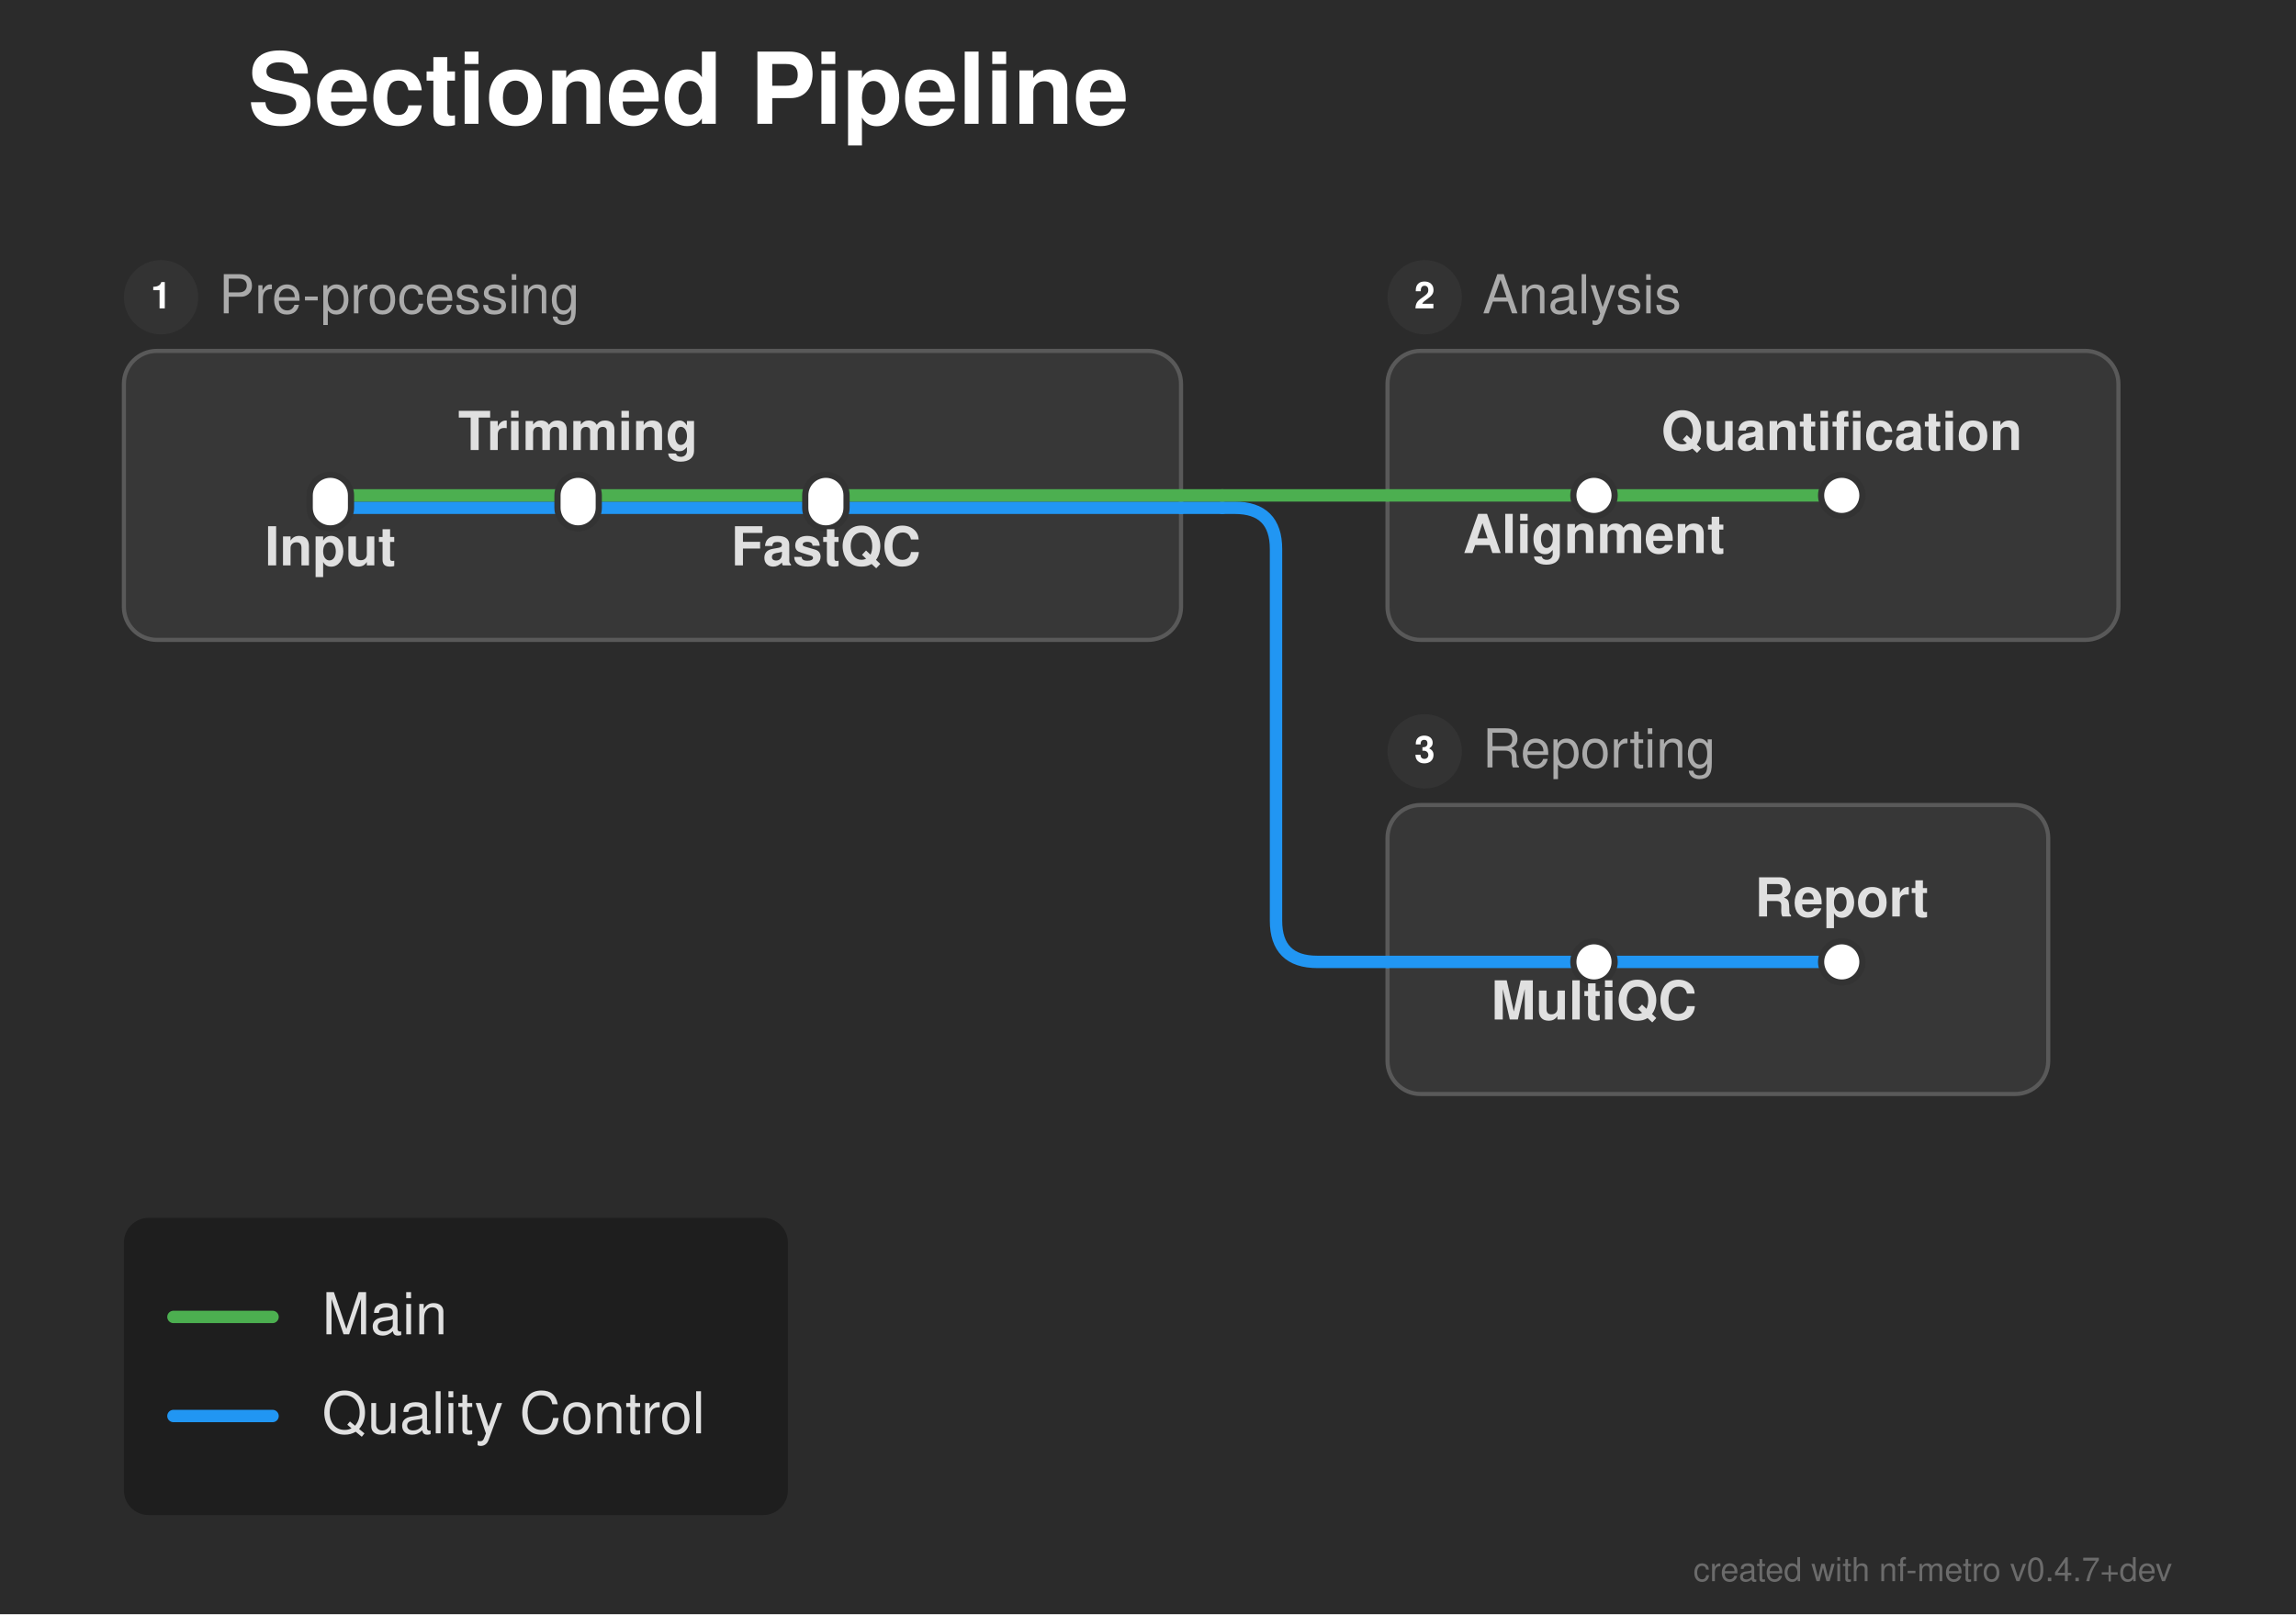
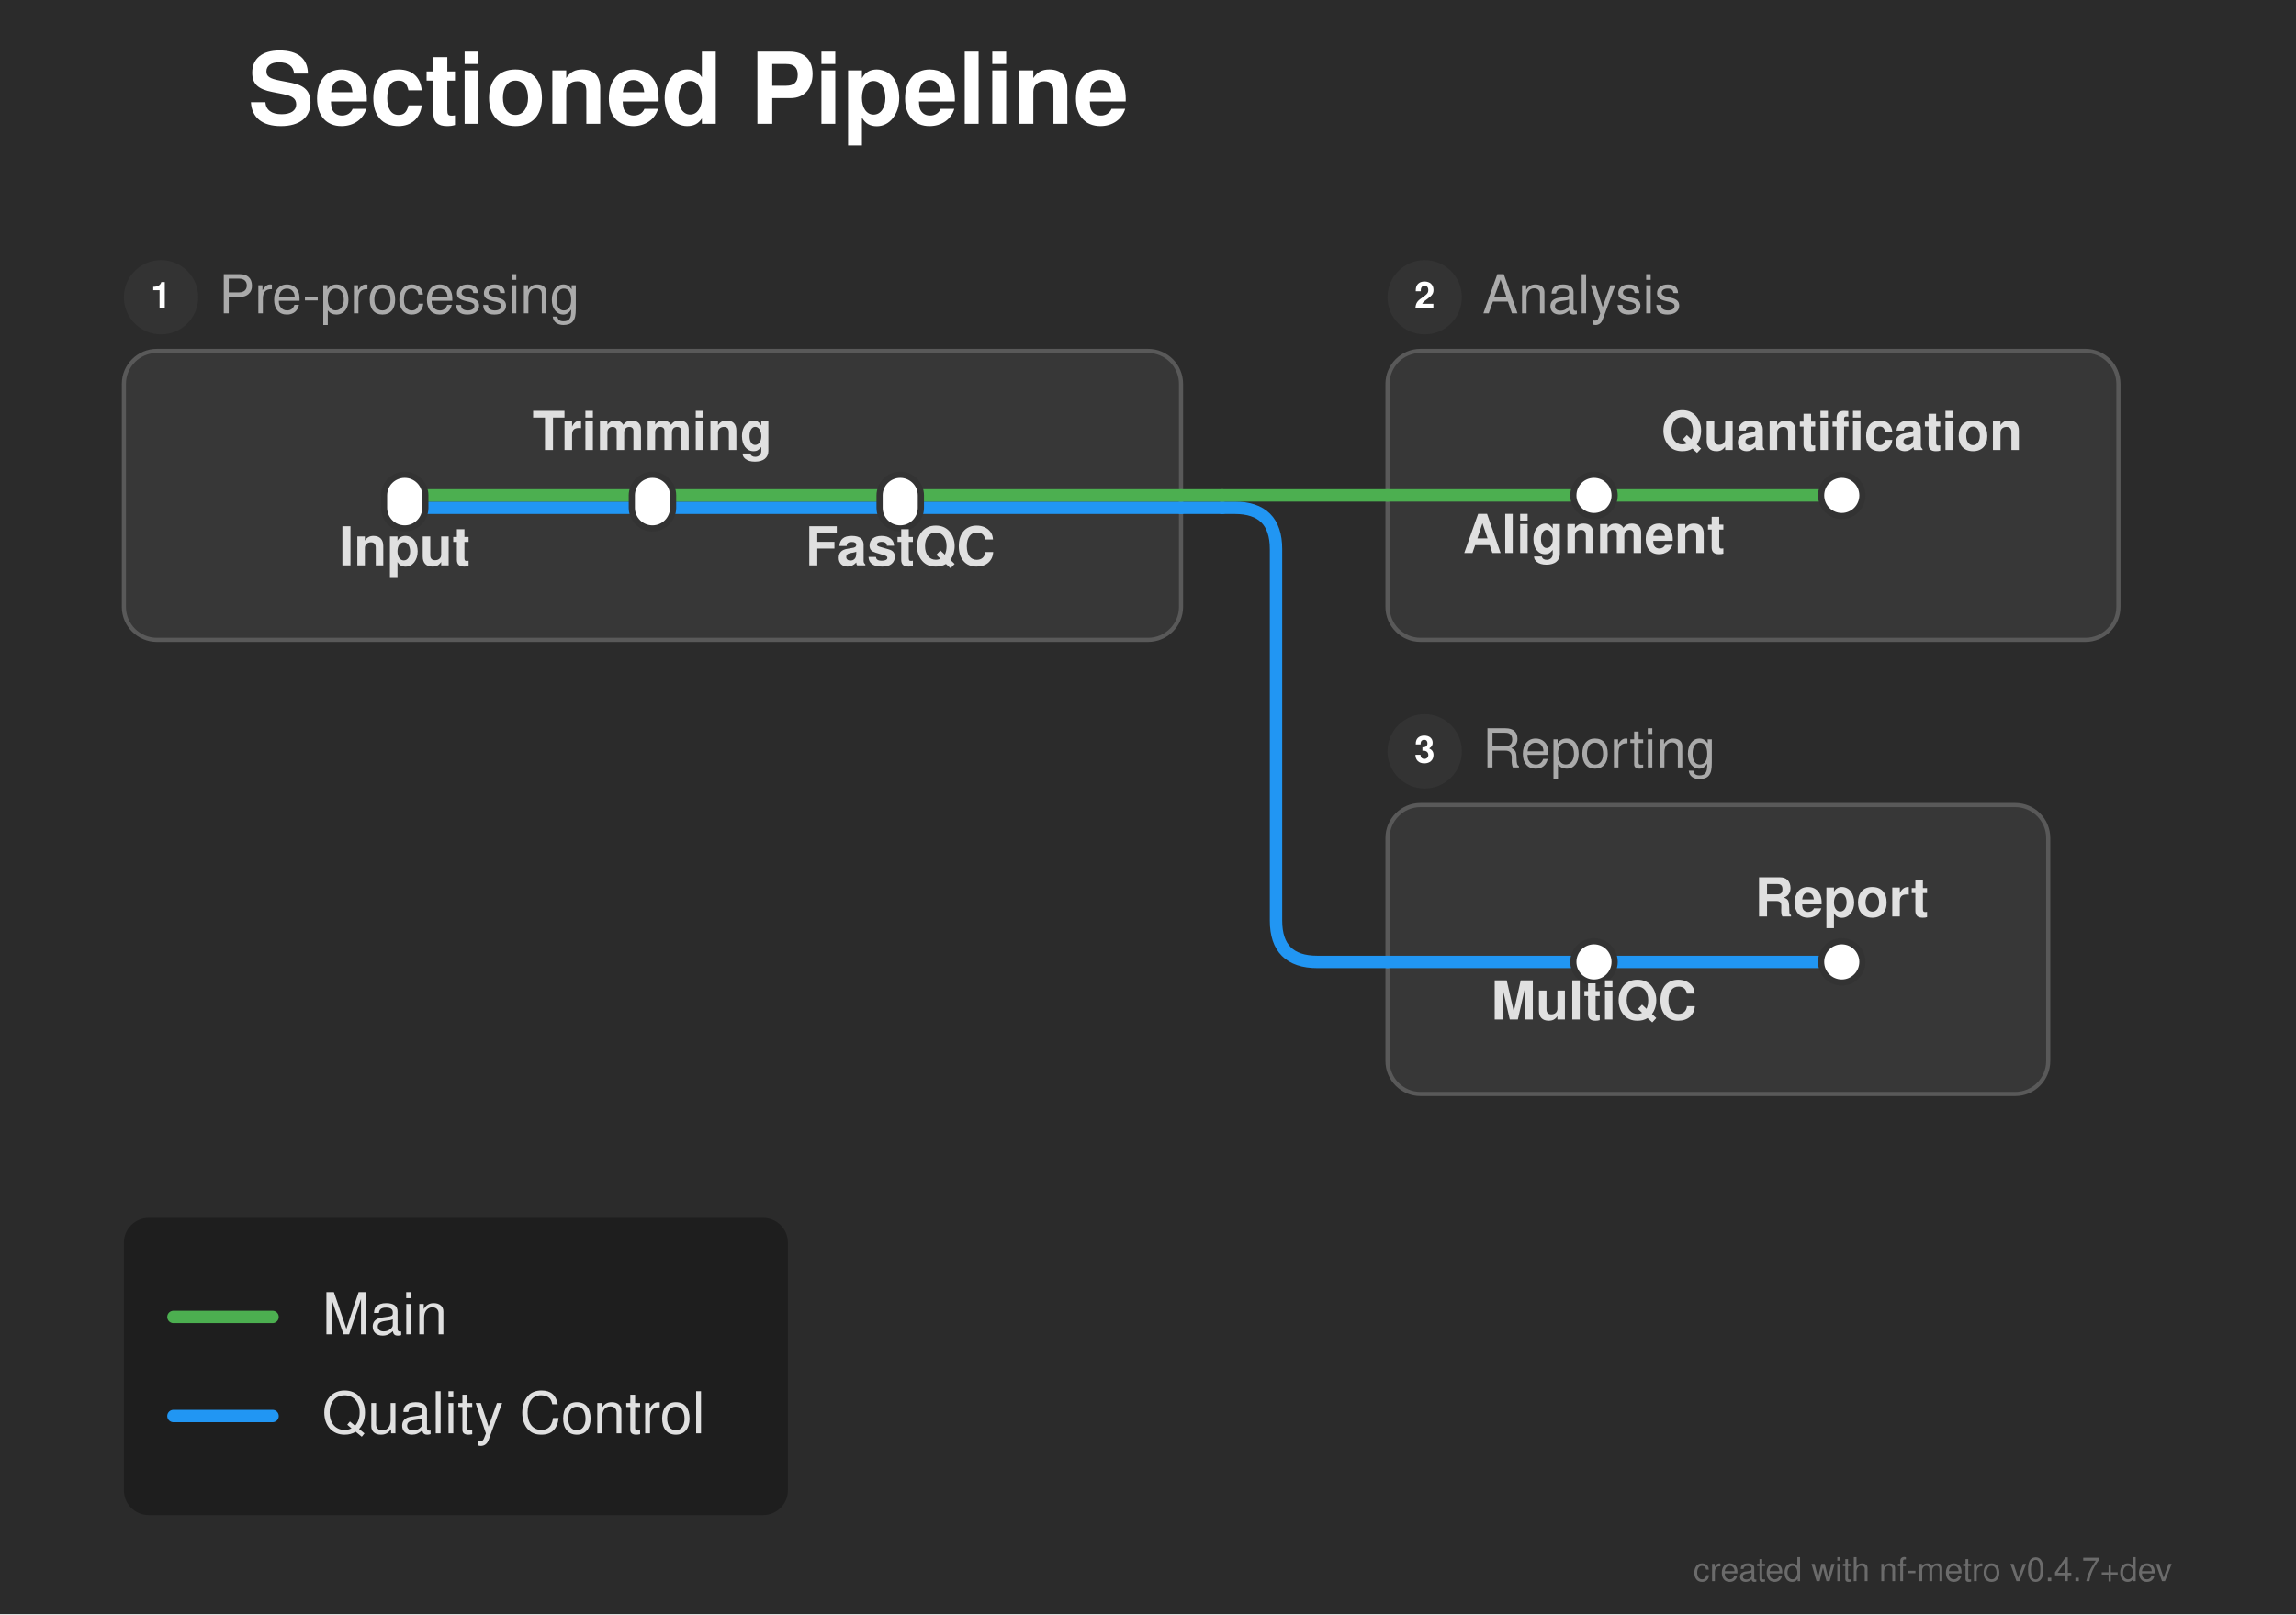
<svg xmlns="http://www.w3.org/2000/svg" width="556" height="391" viewBox="0 0 556 391">
  <defs>
</defs>
  <rect x="0" y="0" width="556" height="391" fill="#2b2b2b" />
  <text x="60.0" y="30.0" font-size="24.0" fill="#ffffff" font-family="'Helvetica Neue', Helvetica, Arial, sans-serif" font-weight="bold" class="nf-metro-title">Sectioned Pipeline</text>
  <rect x="30.0" y="85.0" width="256.0" height="70.0" rx="8" ry="8" fill="#373737" stroke="#595959" stroke-width="1.0" />
  <circle cx="39.0" cy="72.0" r="9" fill="#333333" class="nf-metro-section-num-circle" />
  <text x="39.0" y="72.0" font-size="9" fill="#ffffff" font-family="'Helvetica Neue', Helvetica, Arial, sans-serif" font-weight="bold" text-anchor="middle" dy="0.3em">1</text>
  <text x="53.0" y="72.0" font-size="13.0" fill="#aaaaaa" font-family="'Helvetica Neue', Helvetica, Arial, sans-serif" dy="0.3em" class="nf-metro-section-label">Pre-processing</text>
  <rect x="336.0" y="85.0" width="177.0" height="70.0" rx="8" ry="8" fill="#373737" stroke="#595959" stroke-width="1.0" />
  <circle cx="345.0" cy="72.0" r="9" fill="#333333" class="nf-metro-section-num-circle" />
  <text x="345.0" y="72.0" font-size="9" fill="#ffffff" font-family="'Helvetica Neue', Helvetica, Arial, sans-serif" font-weight="bold" text-anchor="middle" dy="0.3em">2</text>
  <text x="359.0" y="72.0" font-size="13.0" fill="#aaaaaa" font-family="'Helvetica Neue', Helvetica, Arial, sans-serif" dy="0.3em" class="nf-metro-section-label">Analysis</text>
  <rect x="336.0" y="195.0" width="160.0" height="70.0" rx="8" ry="8" fill="#373737" stroke="#595959" stroke-width="1.0" />
  <circle cx="345.0" cy="182.0" r="9" fill="#333333" class="nf-metro-section-num-circle" />
  <text x="345.0" y="182.0" font-size="9" fill="#ffffff" font-family="'Helvetica Neue', Helvetica, Arial, sans-serif" font-weight="bold" text-anchor="middle" dy="0.3em">3</text>
  <text x="359.0" y="182.0" font-size="13.0" fill="#aaaaaa" font-family="'Helvetica Neue', Helvetica, Arial, sans-serif" dy="0.3em" class="nf-metro-section-label">Reporting</text>
  <path d="M386.0,233.0 L446.0,233.0" stroke="#2196F3" stroke-width="3.0" stroke-linecap="round" />
  <path d="M336.0,233.0 L386.0,233.0" stroke="#2196F3" stroke-width="3.0" stroke-linecap="round" />
-   <path d="M80.0,123.0 L140.0,123.0" stroke="#2196F3" stroke-width="3.0" stroke-linecap="round" />
-   <path d="M140.0,123.0 L200.0,123.0" stroke="#2196F3" stroke-width="3.0" stroke-linecap="round" />
-   <path d="M200.0,123.0 L286.0,123.0" stroke="#2196F3" stroke-width="3.0" stroke-linecap="round" />
+   <path d="M98.0,123.0 L158.0,123.0" stroke="#2196F3" stroke-width="3.0" stroke-linecap="round" />
+   <path d="M158.0,123.0 L218.0,123.0" stroke="#2196F3" stroke-width="3.0" stroke-linecap="round" />
+   <path d="M218.0,123.0 L286.0,123.0" stroke="#2196F3" stroke-width="3.0" stroke-linecap="round" />
  <path d="M286.0,123.0 L296.0,123.0" stroke="#2196F3" stroke-width="3.0" stroke-linecap="round" />
  <path d="M296.0,123.0 L299.0,123.0 Q309.0,123.0,309.0,133.0 L309.0,223.0 Q309.0,233.0,319.0,233.0 L336.0,233.0" stroke="#2196F3" stroke-width="3.0" fill="none" stroke-linecap="round" stroke-linejoin="round" />
-   <path d="M80.0,120.0 L140.0,120.0" stroke="#4CAF50" stroke-width="3.0" stroke-linecap="round" />
-   <path d="M140.0,120.0 L200.0,120.0" stroke="#4CAF50" stroke-width="3.0" stroke-linecap="round" />
+   <path d="M98.0,120.0 L158.0,120.0" stroke="#4CAF50" stroke-width="3.0" stroke-linecap="round" />
+   <path d="M158.0,120.0 L218.0,120.0" stroke="#4CAF50" stroke-width="3.0" stroke-linecap="round" />
  <path d="M386.0,120.0 L446.0,120.0" stroke="#4CAF50" stroke-width="3.0" stroke-linecap="round" />
-   <path d="M200.0,120.0 L286.0,120.0" stroke="#4CAF50" stroke-width="3.0" stroke-linecap="round" />
+   <path d="M218.0,120.0 L286.0,120.0" stroke="#4CAF50" stroke-width="3.0" stroke-linecap="round" />
  <path d="M336.0,120.0 L386.0,120.0" stroke="#4CAF50" stroke-width="3.0" stroke-linecap="round" />
  <path d="M286.0,120.0 L296.0,120.0" stroke="#4CAF50" stroke-width="3.0" stroke-linecap="round" />
  <path d="M296.0,120.0 L336.0,120.0" stroke="#4CAF50" stroke-width="3.0" stroke-linecap="round" />
-   <rect x="75.0" y="115.0" width="10.0" height="13.0" rx="5.0" ry="5.0" fill="#ffffff" stroke="#333333" stroke-width="1.5" />
-   <rect x="135.0" y="115.0" width="10.0" height="13.0" rx="5.0" ry="5.0" fill="#ffffff" stroke="#333333" stroke-width="1.5" />
-   <rect x="195.0" y="115.0" width="10.0" height="13.0" rx="5.0" ry="5.0" fill="#ffffff" stroke="#333333" stroke-width="1.5" />
+   <rect x="93.0" y="115.0" width="10.0" height="13.0" rx="5.0" ry="5.0" fill="#ffffff" stroke="#333333" stroke-width="1.5" />
+   <rect x="153.0" y="115.0" width="10.0" height="13.0" rx="5.0" ry="5.0" fill="#ffffff" stroke="#333333" stroke-width="1.5" />
+   <rect x="213.0" y="115.0" width="10.0" height="13.0" rx="5.0" ry="5.0" fill="#ffffff" stroke="#333333" stroke-width="1.5" />
  <rect x="381.0" y="115.0" width="10.0" height="10.0" rx="5.0" ry="5.0" fill="#ffffff" stroke="#333333" stroke-width="1.5" />
  <rect x="441.0" y="115.0" width="10.0" height="10.0" rx="5.0" ry="5.0" fill="#ffffff" stroke="#333333" stroke-width="1.5" />
  <rect x="381.0" y="228.0" width="10.0" height="10.0" rx="5.0" ry="5.0" fill="#ffffff" stroke="#333333" stroke-width="1.5" />
  <rect x="441.0" y="228.0" width="10.0" height="10.0" rx="5.0" ry="5.0" fill="#ffffff" stroke="#333333" stroke-width="1.5" />
-   <text x="80.0" y="131.0" font-size="13.0" fill="#e0e0e0" font-family="'Helvetica Neue', Helvetica, Arial, sans-serif" font-weight="bold" text-anchor="middle" dominant-baseline="hanging">Input</text>
+   <text x="98.0" y="131.0" font-size="13.0" fill="#e0e0e0" font-family="'Helvetica Neue', Helvetica, Arial, sans-serif" font-weight="bold" text-anchor="middle" dominant-baseline="hanging">Input</text>
  <text x="386.0" y="128.0" font-size="13.0" fill="#e0e0e0" font-family="'Helvetica Neue', Helvetica, Arial, sans-serif" font-weight="bold" text-anchor="middle" dominant-baseline="hanging">Alignment</text>
  <text x="386.0" y="241.0" font-size="13.0" fill="#e0e0e0" font-family="'Helvetica Neue', Helvetica, Arial, sans-serif" font-weight="bold" text-anchor="middle" dominant-baseline="hanging">MultiQC</text>
-   <text x="140.0" y="109.0" font-size="13.0" fill="#e0e0e0" font-family="'Helvetica Neue', Helvetica, Arial, sans-serif" font-weight="bold" text-anchor="middle" dominant-baseline="auto">Trimming</text>
+   <text x="158.0" y="109.0" font-size="13.0" fill="#e0e0e0" font-family="'Helvetica Neue', Helvetica, Arial, sans-serif" font-weight="bold" text-anchor="middle" dominant-baseline="auto">Trimming</text>
  <text x="446.0" y="109.0" font-size="13.0" fill="#e0e0e0" font-family="'Helvetica Neue', Helvetica, Arial, sans-serif" font-weight="bold" text-anchor="middle" dominant-baseline="auto">Quantification</text>
  <text x="446.0" y="222.0" font-size="13.0" fill="#e0e0e0" font-family="'Helvetica Neue', Helvetica, Arial, sans-serif" font-weight="bold" text-anchor="middle" dominant-baseline="auto">Report</text>
-   <text x="200.0" y="131.0" font-size="13.0" fill="#e0e0e0" font-family="'Helvetica Neue', Helvetica, Arial, sans-serif" font-weight="bold" text-anchor="middle" dominant-baseline="hanging">FastQC</text>
+   <text x="218.0" y="131.0" font-size="13.0" fill="#e0e0e0" font-family="'Helvetica Neue', Helvetica, Arial, sans-serif" font-weight="bold" text-anchor="middle" dominant-baseline="hanging">FastQC</text>
  <rect x="30.0" y="295.0" width="160.8" height="72.0" rx="6" ry="6" fill="rgba(0, 0, 0, 0.3)" />
  <path d="M42.0,319.0 L66.0,319.0" stroke="#4CAF50" stroke-width="3.0" stroke-linecap="round" />
  <text x="78.0" y="319.0" font-size="14.0" fill="#e0e0e0" font-family="'Helvetica Neue', Helvetica, Arial, sans-serif" dy="0.3em">Main</text>
  <path d="M42.0,343.0 L66.0,343.0" stroke="#2196F3" stroke-width="3.0" stroke-linecap="round" />
  <text x="78.0" y="343.0" font-size="14.0" fill="#e0e0e0" font-family="'Helvetica Neue', Helvetica, Arial, sans-serif" dy="0.3em">Quality Control</text>
  <text x="526.0" y="383.0" font-size="8" fill="rgba(150, 150, 150, 0.6)" font-family="'Helvetica Neue', Helvetica, Arial, sans-serif" text-anchor="end">created with nf-metro v0.4.7+dev</text>
</svg>
